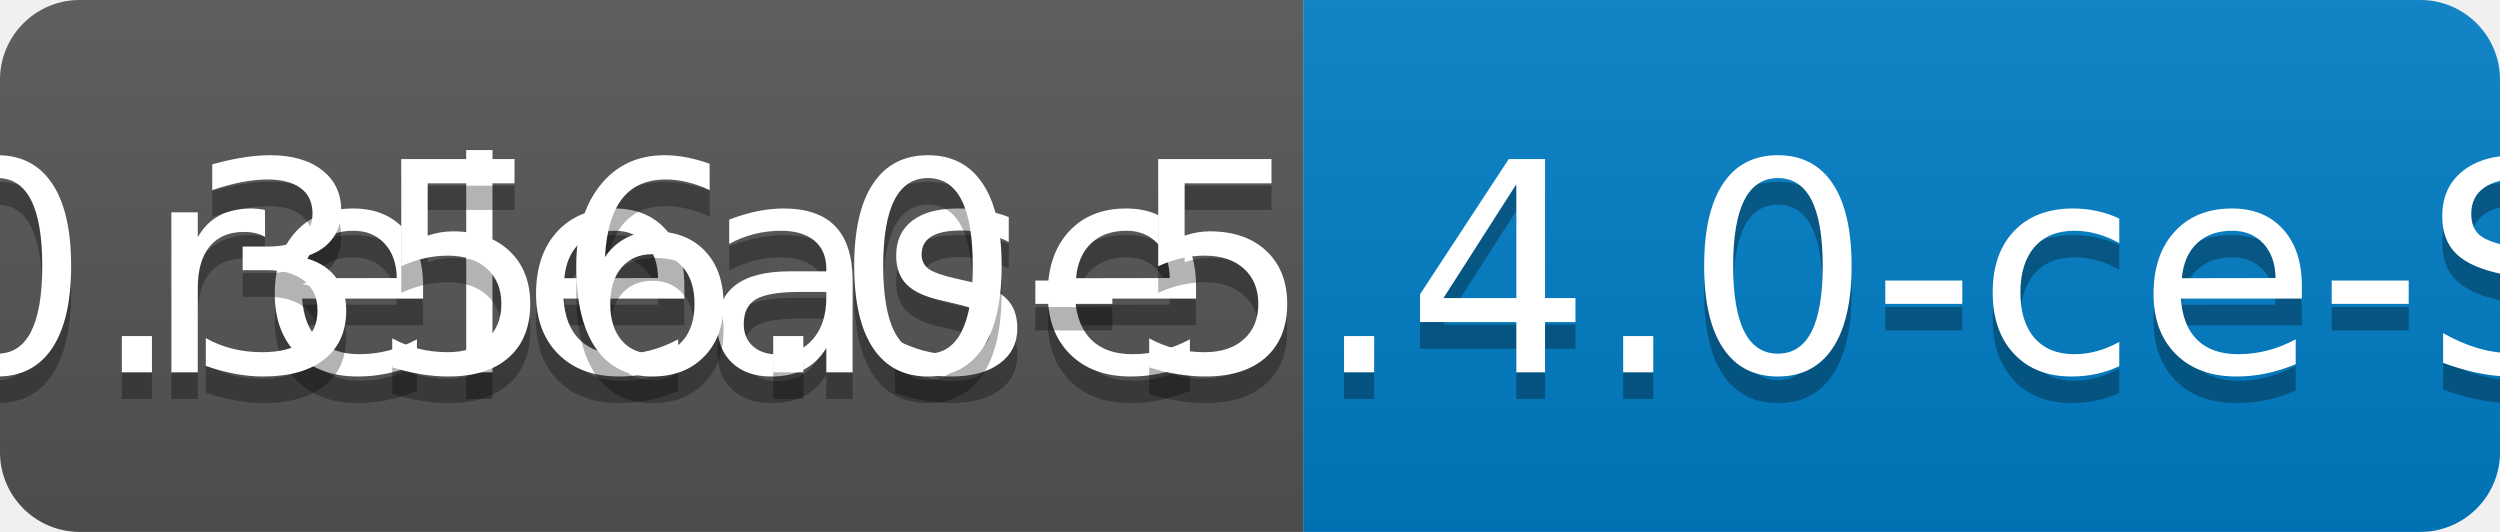
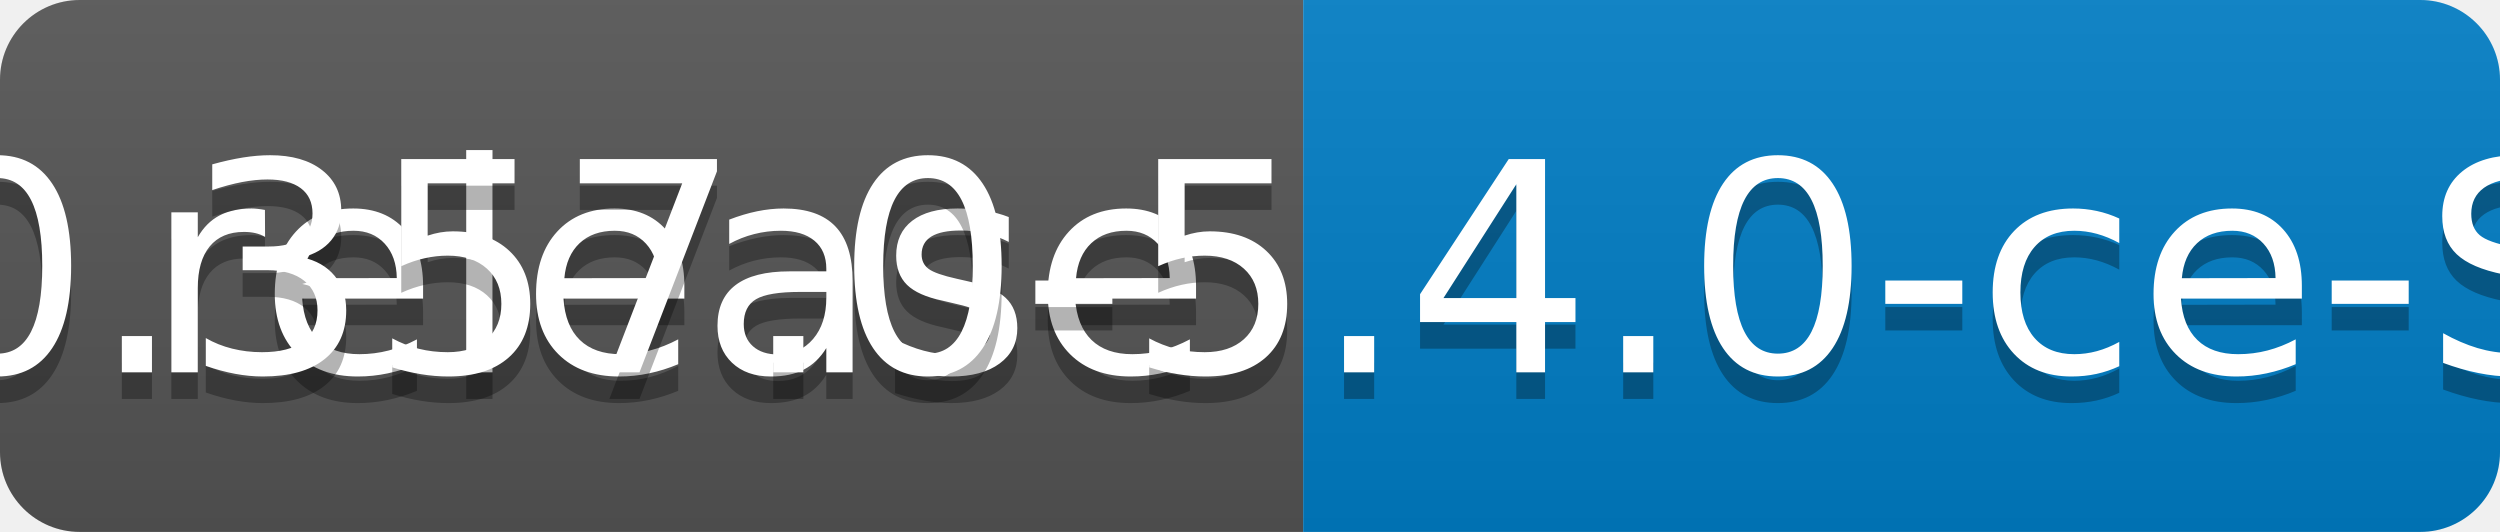
<svg xmlns="http://www.w3.org/2000/svg" width="94" height="20">
  <linearGradient id="b" x2="0" y2="100%">
    <stop offset="0" stop-color="#bbb" stop-opacity=".1" />
    <stop offset="1" stop-opacity=".1" />
  </linearGradient>
  <clipPath id="a">
    <rect width="94" height="20" rx="3" fill="#fff" />
  </clipPath>
  <g clip-path="url(#a)">
    <path fill="#555" d="M0 0h49v20H0z" />
    <path fill="#007ec6" d="M49 0h45v20H49z" />
    <path fill="url(#b)" d="M0 0h94v20H0z" />
  </g>
  <g fill="#fff" text-anchor="middle" font-family="DejaVu Sans,Verdana,Geneva,sans-serif" font-size="110">
    <text x="255" y="150" fill="#010101" fill-opacity=".3" transform="scale(.1)" textLength="390">release</text>
    <text x="255" y="140" transform="scale(.1)" textLength="390">release</text>
-     <text x="705" y="150" fill="#010101" fill-opacity=".3" transform="scale(.1)" textLength="350">v0.356.0-5.4.0-ce-SNAPSHOT</text>
-     <text x="705" y="140" transform="scale(.1)" textLength="350">v0.356.0-5.4.0-ce-SNAPSHOT</text>
+     <text x="705" y="150" fill="#010101" fill-opacity=".3" transform="scale(.1)" textLength="350">v0.357.0-5.4.0-ce-SNAPSHOT</text>
+     <text x="705" y="140" transform="scale(.1)" textLength="350">v0.357.0-5.4.0-ce-SNAPSHOT</text>
  </g>
</svg>
